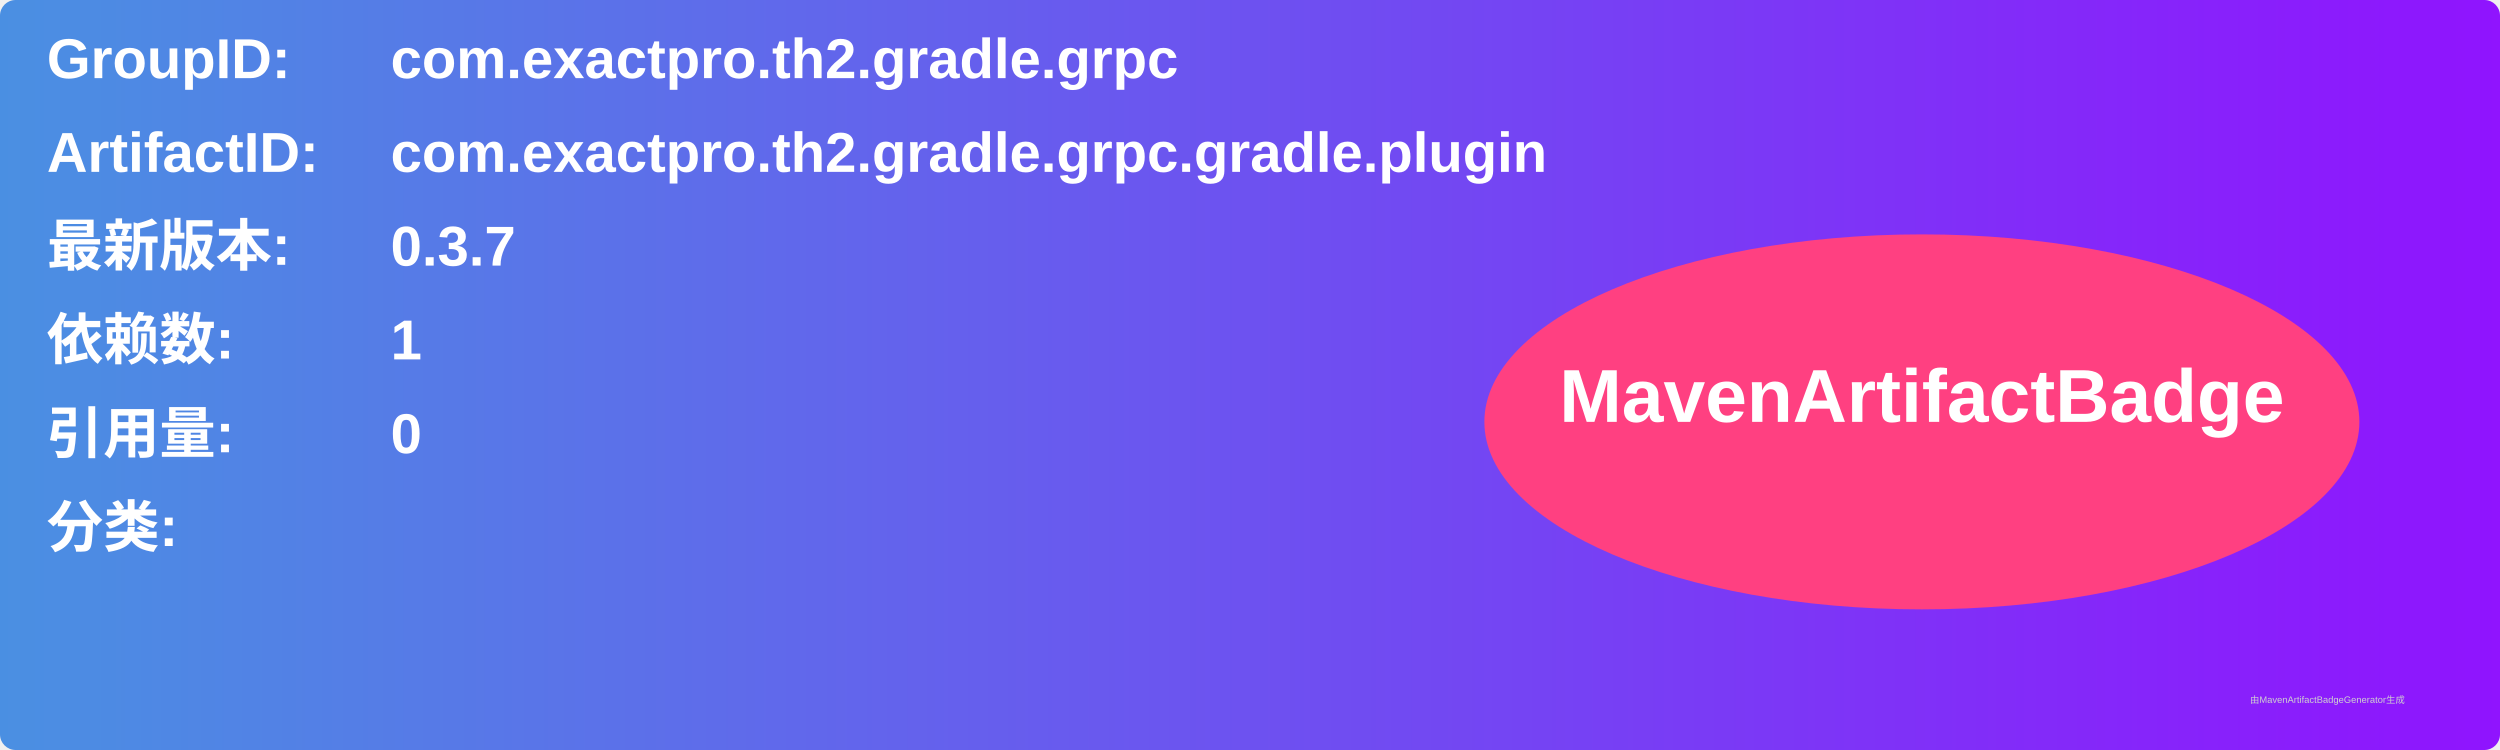
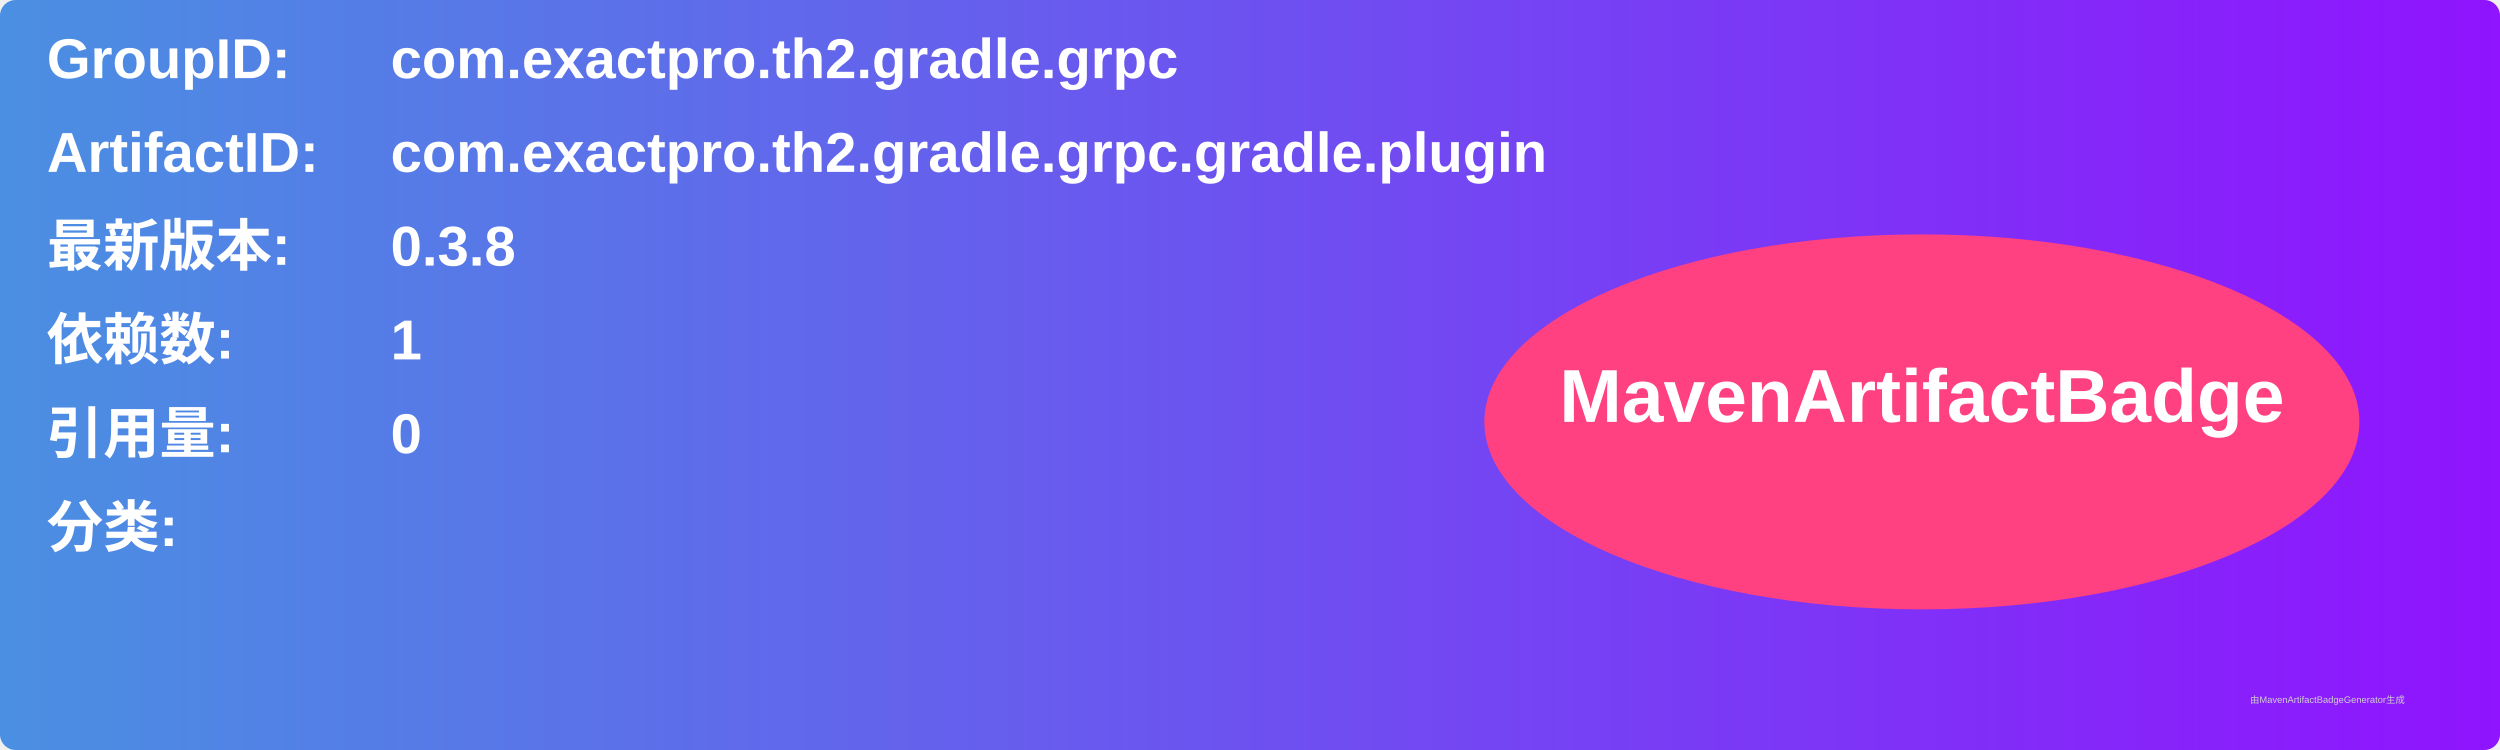
<svg xmlns="http://www.w3.org/2000/svg" width="800" height="240" viewBox="0 0 800 240">
  <linearGradient id="grad" x1="0%" y1="0%" x2="100%" y2="0%">
    <stop offset="0%" stop-color="#4a90e2" />
    <stop offset="100%" stop-color="#9013fe" />
  </linearGradient>
  <rect width="100%" height="100%" rx="5" ry="5" fill="url(#grad)" />
  <g transform="translate(15, 15)">
    <text x="0" y="10" font-family="Arial" font-size="18" fill="white" font-weight="bold" width="260">GroupID:</text>
    <text x="110" y="10" font-family="Arial" font-size="18" fill="white" font-weight="bold" width="460">com.exactpro.th2.gradle.grpc</text>
    <text x="0" y="40" font-family="Arial" font-size="18" fill="white" font-weight="bold" width="260">ArtifactID:</text>
    <text x="110" y="40" font-family="Arial" font-size="18" fill="white" font-weight="bold" width="460">com.exactpro.th2.gradle.grpc.gradle.plugin</text>
    <text x="0" y="70" font-family="Arial" font-size="18" fill="white" font-weight="bold">最新版本:</text>
    <text x="110" y="70" font-family="Arial" font-size="18" fill="white" font-weight="bold">
-       <tspan font-weight="bold">0.3.7</tspan>
+       <tspan font-weight="bold">0.3.8</tspan>
    </text>
    <text x="0" y="100" font-family="Arial" font-size="18" fill="white" font-weight="bold">依赖数: </text>
    <text x="110" y="100" font-family="Arial" font-size="18" fill="white">
      <tspan font-weight="bold">1</tspan>
    </text>
    <text x="0" y="130" font-family="Arial" font-size="18" fill="white" font-weight="bold">引用量: </text>
    <text x="110" y="130" font-family="Arial" font-size="18" fill="white">
      <tspan font-weight="bold">0</tspan>
    </text>
    <text x="0" y="160" font-family="Arial" font-size="18" fill="white" font-weight="bold">分类:</text>
    <text x="10" y="190" font-family="Arial" font-size="10" fill="white">
      <tspan font-weight="bold" />
    </text>
    <ellipse cx="600" cy="120" rx="140" ry="60" fill="#ff4081" />
    <text x="600" y="120" text-anchor="middle" font-family="Arial" font-size="24" fill="white" font-weight="bold">MavenArtifactBadge</text>
  </g>
  <text x="720" y="225" font-family="Arial" font-size="3" fill="#d0d0d0">由MavenArtifactBadgeGenerator生成</text>
</svg>
